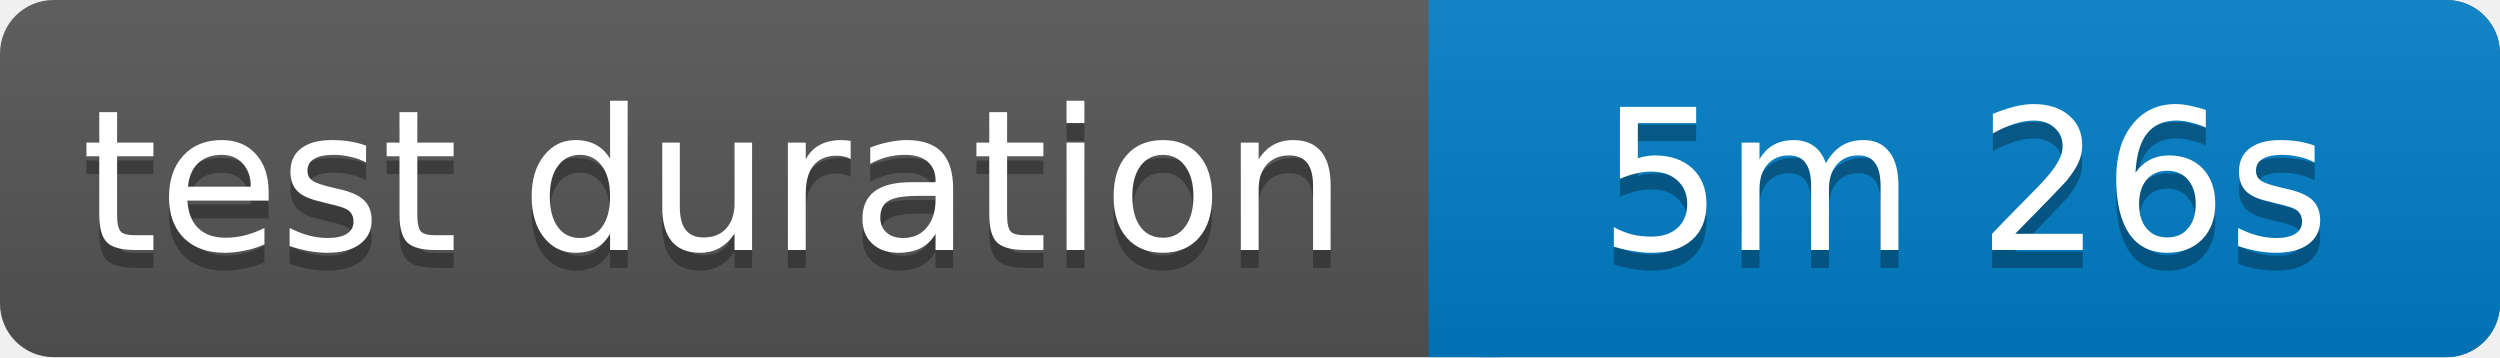
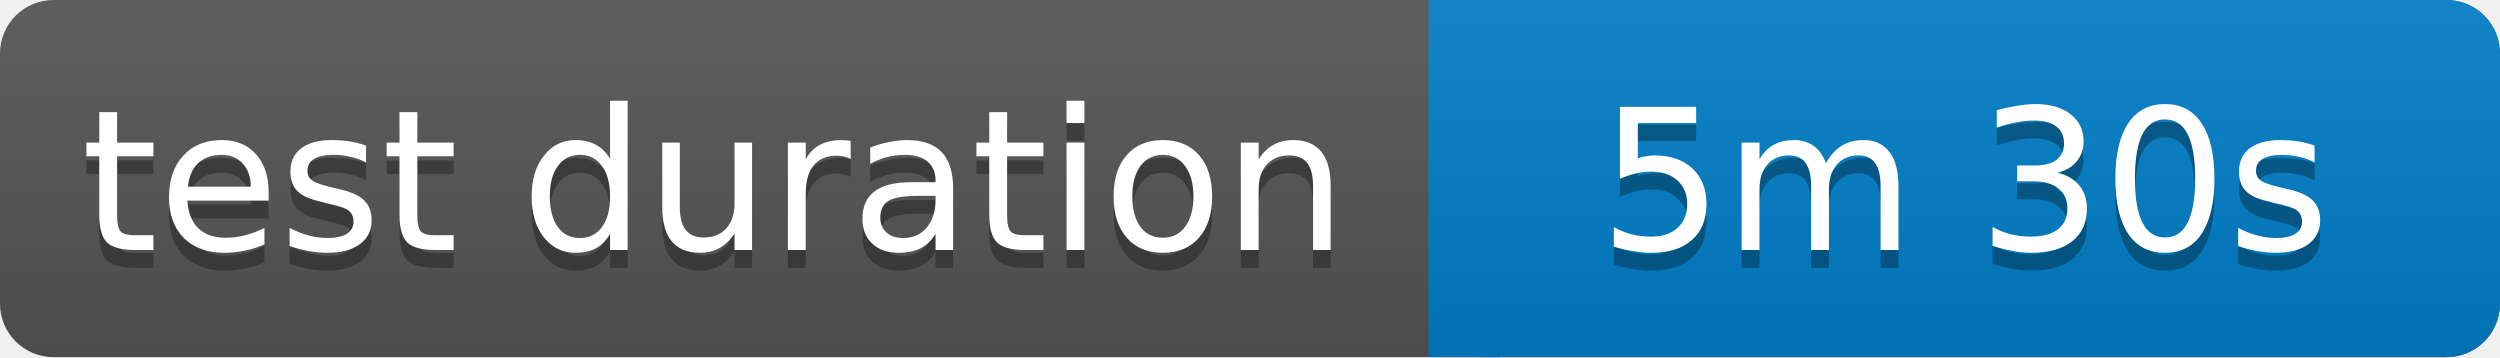
<svg xmlns="http://www.w3.org/2000/svg" width="140" height="20">
  <linearGradient id="b" x2="0" y2="100%">
    <stop offset="0" stop-color="#bbb" stop-opacity=".1" />
    <stop offset="1" stop-opacity=".1" />
  </linearGradient>
  <rect rx="3" width="140" height="20" fill="#555" />
  <rect rx="3" x="80" width="60" height="20" fill="#007ec6" />
  <path fill="#007ec6" d="M80 0h4v20h-4z" />
  <rect rx="3" width="140" height="20" fill="url(#b)" />
  <g fill="#fff" text-anchor="middle" font-family="Verdana,Geneva,DejaVu Sans,sans-serif" font-size="11">
    <text x="40" y="15" fill="#010101" fill-opacity=".3">test duration</text>
    <text x="40" y="14">test duration</text>
-     <text x="110" y="15" fill="#010101" fill-opacity=".3">5m 26s</text>
-     <text x="110" y="14">5m 26s</text>
+     <text x="110" y="15" fill="#010101" fill-opacity=".3">5m 30s</text>
+     <text x="110" y="14">5m 30s</text>
  </g>
</svg>
